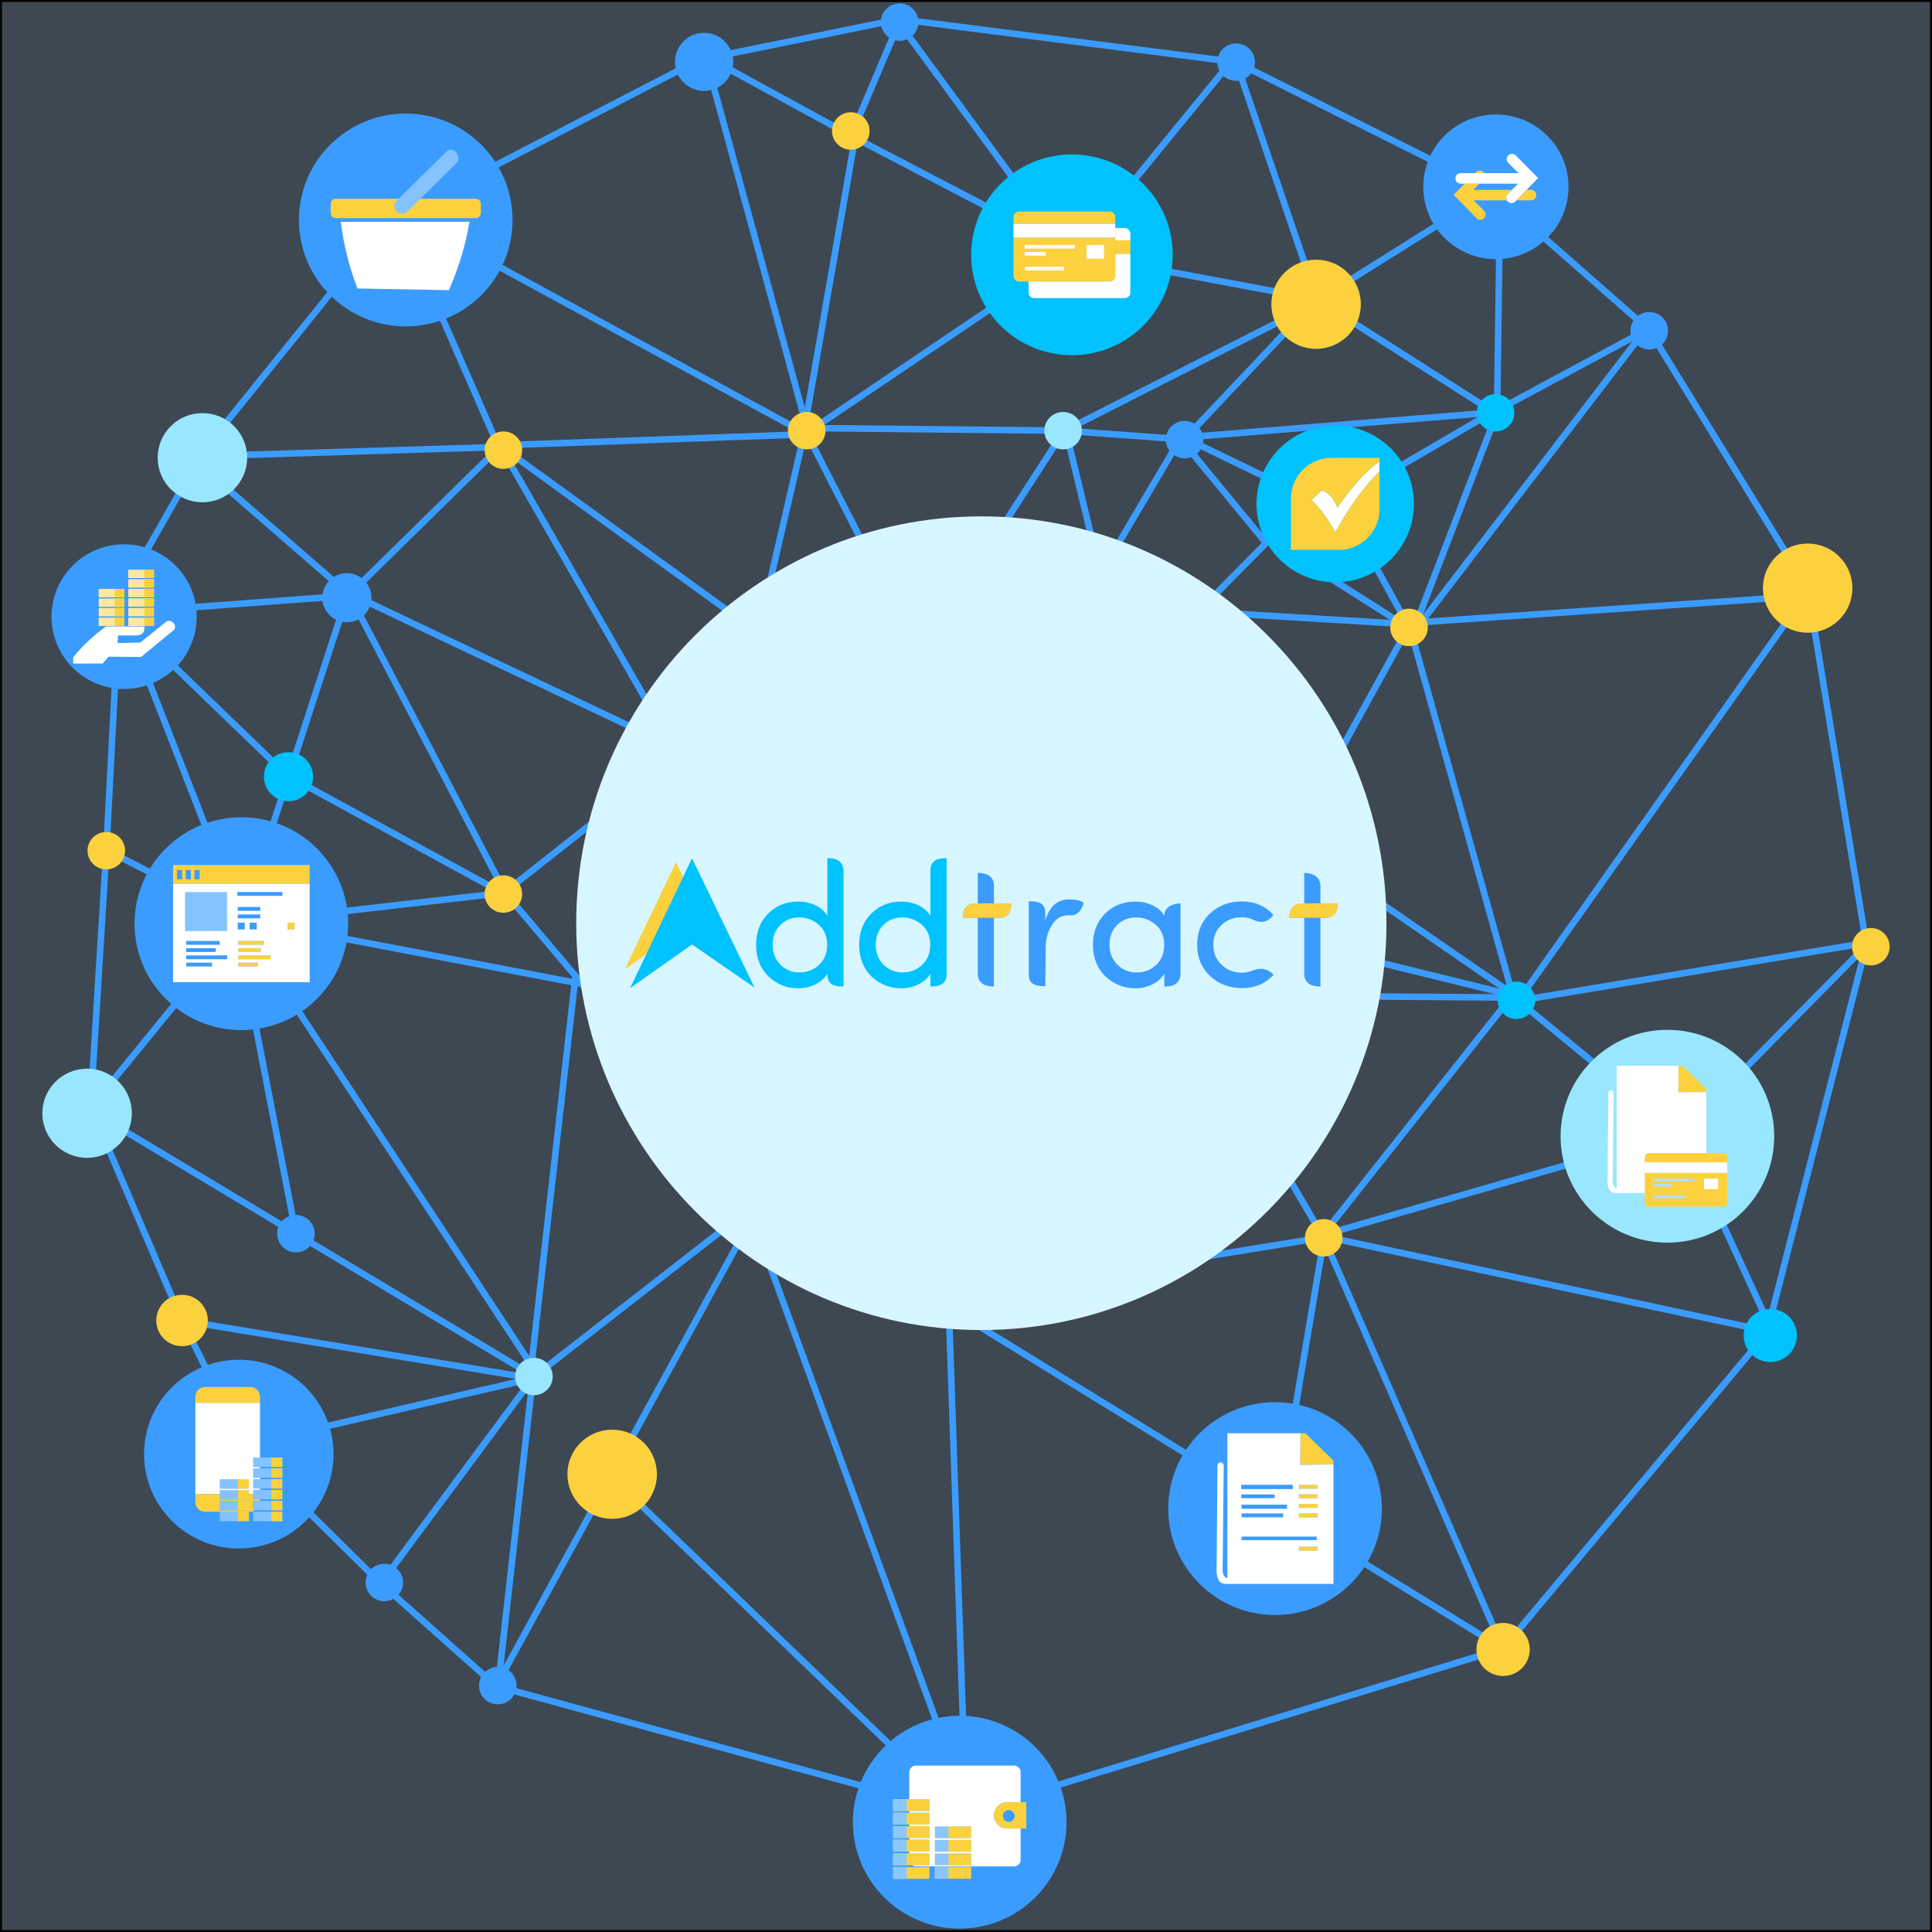
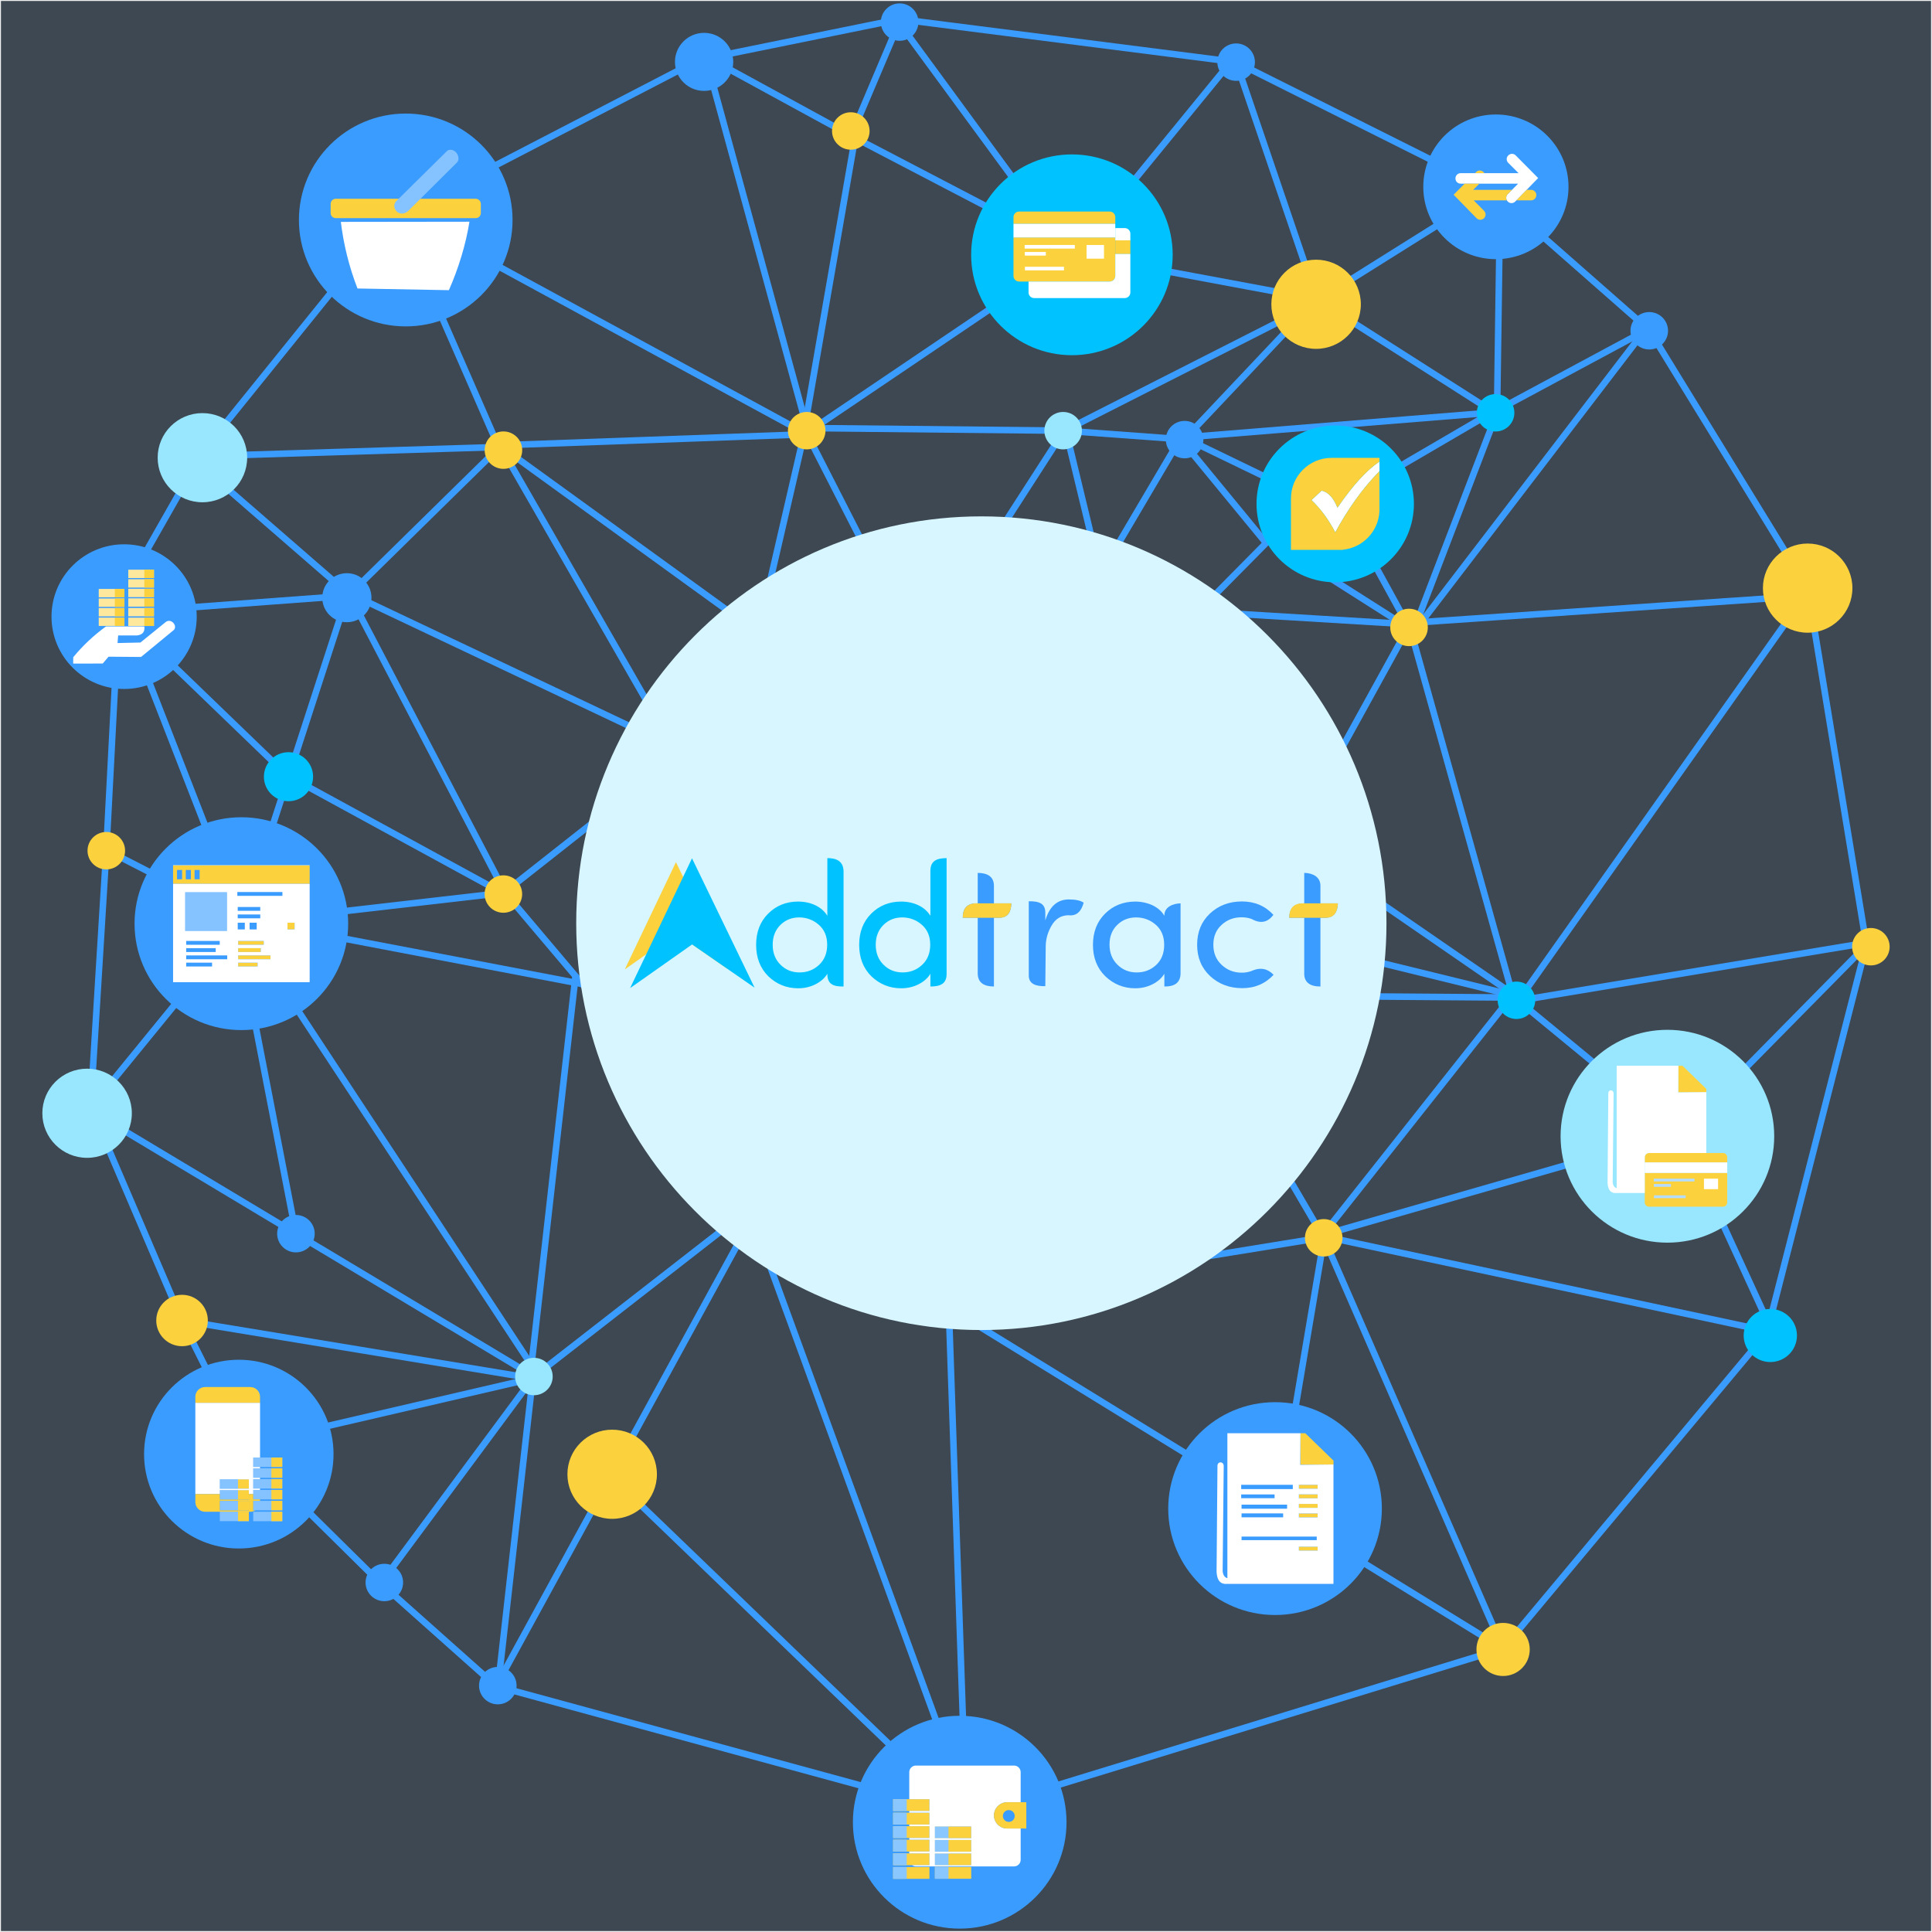
<svg xmlns="http://www.w3.org/2000/svg" xml:space="preserve" width="200.2mm" height="200.2mm" version="1.1" style="shape-rendering:geometricPrecision; text-rendering:geometricPrecision; image-rendering:optimizeQuality; fill-rule:evenodd; clip-rule:evenodd" viewBox="0 0 10048.51 10048.51">
  <defs>
    <style type="text/css">
   
    .str1 {stroke:#3B9CFF;stroke-width:34;stroke-miterlimit:22.926}
-     .str0 {stroke:black;stroke-width:10.04;stroke-miterlimit:22.926}
+     .str0 {stroke:none;stroke-width:10.04;stroke-miterlimit:22.926}
    .fil1 {fill:none}
    .fil20 {fill:none}
    .fil4 {fill:#00C2FF}
    .fil2 {fill:#3B9CFF}
    .fil0 {fill:#3D4852}
    .fil3 {fill:#99E7FF}
    .fil16 {fill:#B4DCFF}
    .fil6 {fill:#D8F6FF}
    .fil5 {fill:#FBD13E}
    .fil17 {fill:white}
    .fil7 {fill:#00C2FF;fill-rule:nonzero}
    .fil8 {fill:#3B9CFF;fill-rule:nonzero}
    .fil14 {fill:#3B9CFF}
    .fil13 {fill:#84C3FF}
    .fil10 {fill:#8BC7FF}
    .fil9 {fill:#FBD13E}
    .fil12 {fill:#FBD13E}
    .fil19 {fill:#FDE89E}
    .fil15 {fill:white}
    .fil11 {fill:white}
    .fil18 {fill:white}
   
  </style>
  </defs>
  <g id="Layer_x0020_1">
    <g id="_2242922731520">
      <polygon class="fil0 str0" points="5.02,5.02 10043.49,5.02 10043.49,10043.49 5.02,10043.49 " />
      <polygon class="fil1 str1" points="3633.87,312.12 2024.76,1146.55 1059.74,2341.76 621.5,3112.01 552.87,4424.53 470.98,5756.97 946.84,6868.06 1210.23,7394.84 1590.93,7850.79 1971.63,8227.05 2580.29,8769.32 5014.97,9433.33 7817.07,8574.55 9189.34,6932.25 9707.26,4913.67 9401.81,3058.87 8578.43,1717.58 7737.36,978.32 6429.28,323.18 4678.51,99.63 " />
      <ellipse class="fil2" cx="645.53" cy="3207.17" rx="377.66" ry="376.26" />
      <polyline class="fil1 str1" points="2580.29,8769.32 3912.73,6332.42 4922.02,9094.67 5024.88,9430.29 4913.16,6173.07 4934.72,6801.33 7817.07,8574.55 6884.8,6437.85 6475.8,5739.24 " />
      <line class="fil1 str1" x1="3315.14" y1="7810.92" x2="4621.01" y2="9068.11" />
      <polyline class="fil1 str1" points="2592.77,8746.51 2770.65,7169.05 2009.26,8196.04 " />
      <polyline class="fil1 str1" points="1626.35,7434.66 2770.65,7169.06 946.84,6868.06 " />
      <line class="fil1 str1" x1="2724.18" y1="7127" x2="557.32" y2="5827.76" />
      <line class="fil1 str1" x1="1484.71" y1="5157.12" x2="2764.02" y2="7100.44" />
      <line class="fil1 str1" x1="1307.64" y1="5223.52" x2="1539.18" y2="6416.48" />
      <line class="fil1 str1" x1="984.5" y1="5132.77" x2="541.83" y2="5675.04" />
      <line class="fil1 str1" x1="2994.2" y1="5068.58" x2="2764.02" y2="7100.44" />
      <line class="fil1 str1" x1="2812.71" y1="7132.52" x2="3822" y2="6346.78" />
      <line class="fil1 str1" x1="1730.39" y1="4870.47" x2="3122.59" y2="5136.08" />
      <line class="fil1 str1" x1="2648.93" y1="4669.06" x2="3071.68" y2="5169.28" />
      <line class="fil1 str1" x1="3166.86" y1="4213.1" x2="2675.5" y2="4600.43" />
      <line class="fil1 str1" x1="1725.97" y1="4746.51" x2="2591.39" y2="4646.91" />
      <line class="fil1 str1" x1="1559.97" y1="4069.24" x2="2573.68" y2="4622.58" />
      <line class="fil1 str1" x1="1834.43" y1="3126.37" x2="2591.4" y2="4573.9" />
      <line class="fil1 str1" x1="1781.32" y1="3175.07" x2="1387.34" y2="4387.98" />
      <line class="fil1 str1" x1="851.71" y1="3414.11" x2="1471.45" y2="4011.71" />
      <line class="fil1 str1" x1="756.53" y1="3498.21" x2="1092.96" y2="4361.42" />
      <line class="fil1 str1" x1="597.17" y1="4443.31" x2="838.43" y2="4567.26" />
      <line class="fil1 str1" x1="955.73" y1="3161.79" x2="1761.39" y2="3102.03" />
      <line class="fil1 str1" x1="1137.23" y1="2502.22" x2="1745.9" y2="3031.21" />
      <line class="fil1 str1" x1="2578.12" y1="2345.07" x2="1830.01" y2="3079.9" />
      <polyline class="fil1 str1" points="2279.32,1605.8 2593.61,2325.15 1227.98,2367.2 " />
      <polyline class="fil1 str1" points="2655.58,2314.07 4198.29,2258.74 2480.73,1324.71 " />
      <line class="fil1 str1" x1="2655.59" y1="2358.34" x2="3810.95" y2="3194.99" />
      <line class="fil1 str1" x1="2640.09" y1="2387.11" x2="3408.13" y2="3723.98" />
      <line class="fil1 str1" x1="1887.56" y1="3119.73" x2="3359.44" y2="3816.94" />
      <line class="fil1 str1" x1="3702.51" y1="417.25" x2="4189.45" y2="2196.78" />
      <line class="fil1 str1" x1="6196.48" y1="6547.34" x2="6871.99" y2="6437.55" />
      <line class="fil1 str1" x1="6918.47" y1="6437.55" x2="9156.17" y2="6915.64" />
      <line class="fil1 str1" x1="8952.54" y1="6349.02" x2="9200.55" y2="6888.54" />
      <line class="fil1 str1" x1="6923.99" y1="6411" x2="8194.45" y2="6045.79" />
      <line class="fil1 str1" x1="7842.52" y1="5206.94" x2="6899.64" y2="6397.72" />
      <line class="fil1 str1" x1="7112.1" y1="5182.59" x2="7850.26" y2="5188.13" />
      <line class="fil1 str1" x1="7149.73" y1="4999.99" x2="7840.3" y2="5169.31" />
      <polyline class="fil1 str1" points="7343.39,3301.26 7865.75,5168.21 7168.55,4687.9 " />
      <line class="fil1 str1" x1="9322.12" y1="3190.59" x2="7896.73" y2="5204.74" />
      <line class="fil1 str1" x1="7276.99" y1="3243.71" x2="9286.71" y2="3106.48" />
      <line class="fil1 str1" x1="7299.13" y1="3310.11" x2="6940.56" y2="3960.83" />
      <line class="fil1 str1" x1="6325.25" y1="3186.16" x2="7276.99" y2="3243.71" />
      <line class="fil1 str1" x1="6646.64" y1="2762.09" x2="6265.94" y2="3147.22" />
      <line class="fil1 str1" x1="9685.11" y1="4939.14" x2="9085.3" y2="5547.81" />
      <polyline class="fil1 str1" points="9667.41,4910.36 7896.73,5204.74 8297.35,5534.53 " />
      <line class="fil1 str1" x1="8512" y1="1774.05" x2="7392.41" y2="3235.83" />
      <line class="fil1 str1" x1="7772.75" y1="2181.3" x2="7343.39" y2="3301.26" />
      <line class="fil1 str1" x1="6887.4" y1="2986.96" x2="7254.82" y2="3220.47" />
      <line class="fil1 str1" x1="7135.3" y1="2910.6" x2="7297.98" y2="3207.19" />
      <line class="fil1 str1" x1="7728.47" y1="2163.59" x2="7281.37" y2="2424.77" />
      <line class="fil1 str1" x1="8514.21" y1="1743.05" x2="7834.71" y2="2108.25" />
      <line class="fil1 str1" x1="6184.65" y1="2337.34" x2="6592.29" y2="2833.18" />
      <line class="fil1 str1" x1="6197.93" y1="2295.29" x2="6609.61" y2="2494.49" />
      <line class="fil1 str1" x1="6211.2" y1="2270.94" x2="7745.06" y2="2146.99" />
      <line class="fil1 str1" x1="6129.31" y1="2297.49" x2="5801.73" y2="2853.05" />
      <line class="fil1 str1" x1="5558.27" y1="2301.92" x2="5697.7" y2="2879.61" />
      <line class="fil1 str1" x1="5496.29" y1="2299.71" x2="5210.77" y2="2742.38" />
      <polyline class="fil1 str1" points="4232.46,2226.67 5529.48,2239.95 5587.03,2257.66 " />
      <line class="fil1 str1" x1="5610.26" y1="2245.49" x2="6109.38" y2="2282.01" />
      <line class="fil1 str1" x1="5598.1" y1="2208.97" x2="6700.34" y2="1648.99" />
      <line class="fil1 str1" x1="6195.7" y1="2246.59" x2="6755.68" y2="1653.42" />
      <line class="fil1 str1" x1="7536.97" y1="1133.28" x2="6996.91" y2="1471.92" />
      <line class="fil1 str1" x1="6027.46" y1="1403.31" x2="6656.05" y2="1520.62" />
      <line class="fil1 str1" x1="6429.28" y1="323.18" x2="6815.41" y2="1456.43" />
      <line class="fil1 str1" x1="6386.02" y1="340.91" x2="5890.23" y2="947.37" />
      <line class="fil1 str1" x1="4699.45" y1="150.55" x2="5297.05" y2="965.06" />
      <polyline class="fil1 str1" points="4189.45,2196.78 4447.13,717.17 5150.97,1084.59 " />
      <line class="fil1 str1" x1="3725.58" y1="323.19" x2="4447.13" y2="717.17" />
      <line class="fil1 str1" x1="4664.03" y1="146.12" x2="4453.76" y2="641.91" />
      <line class="fil1 str1" x1="4232.46" y1="2226.67" x2="5208.52" y2="1567.08" />
      <line class="fil1 str1" x1="7798.1" y1="1314.77" x2="7787.04" y2="2093.86" />
      <line class="fil1 str1" x1="7021.22" y1="1666.69" x2="7711.78" y2="2107.14" />
      <line class="fil1 str1" x1="4179.27" y1="2270.93" x2="3986.7" y2="3103.15" />
      <line class="fil1 str1" x1="4198.29" y1="2258.74" x2="4528.98" y2="2906.16" />
      <ellipse class="fil2" cx="4991.56" cy="9477.43" rx="555.55" ry="553.5" />
      <ellipse class="fil2" cx="2110.28" cy="1144.12" rx="555.55" ry="553.5" />
      <ellipse class="fil2" cx="6631.61" cy="7846.33" rx="555.55" ry="553.5" />
      <ellipse class="fil3" cx="8672.3" cy="5909.65" rx="555.55" ry="553.5" />
      <ellipse class="fil2" cx="1255.37" cy="4804.08" rx="555.55" ry="553.5" />
      <ellipse class="fil4" cx="5575.13" cy="1325.28" rx="524.13" ry="522.19" />
      <ellipse class="fil5" cx="3183.93" cy="7667.74" rx="232.74" ry="231.88" />
      <ellipse class="fil5" cx="6845.13" cy="1582.57" rx="232.74" ry="231.88" />
      <ellipse class="fil2" cx="8577.9" cy="1720.32" rx="97.66" ry="97.3" />
      <ellipse class="fil2" cx="6161.19" cy="2286.44" rx="97.66" ry="97.3" />
      <ellipse class="fil3" cx="5529.48" cy="2239.95" rx="97.66" ry="97.3" />
      <ellipse class="fil5" cx="4195.73" cy="2239.97" rx="97.66" ry="97.3" />
      <ellipse class="fil5" cx="2618.43" cy="2341.22" rx="97.66" ry="97.3" />
      <ellipse class="fil5" cx="2618.14" cy="4650.02" rx="97.66" ry="97.3" />
      <ellipse class="fil3" cx="2776.95" cy="7159.41" rx="97.66" ry="97.3" />
      <ellipse class="fil2" cx="1539.18" cy="6416.48" rx="97.66" ry="97.3" />
      <ellipse class="fil5" cx="946.84" cy="6868.07" rx="134.14" ry="133.64" />
      <ellipse class="fil2" cx="1998.96" cy="8230.67" rx="97.66" ry="97.3" />
      <ellipse class="fil2" cx="2589.14" cy="8767.11" rx="97.66" ry="97.3" />
      <ellipse class="fil2" cx="4679.11" cy="114.88" rx="97.66" ry="97.3" />
      <ellipse class="fil2" cx="6429.28" cy="323.18" rx="97.66" ry="97.3" />
      <ellipse class="fil2" cx="3662.06" cy="321.83" rx="151.54" ry="150.98" />
      <ellipse class="fil5" cx="4425.12" cy="681.22" rx="97.66" ry="97.3" />
      <ellipse class="fil5" cx="9730.61" cy="4923.9" rx="97.66" ry="97.3" />
      <ellipse class="fil4" cx="7887.13" cy="5202.6" rx="97.66" ry="97.3" />
      <ellipse class="fil5" cx="7328.55" cy="3263.33" rx="97.66" ry="97.3" />
      <ellipse class="fil4" cx="7778.72" cy="2146.95" rx="97.66" ry="97.3" />
      <ellipse class="fil5" cx="7817.77" cy="8578.98" rx="138.57" ry="138.06" />
      <ellipse class="fil4" cx="9207.59" cy="6946.08" rx="138.57" ry="138.06" />
      <ellipse class="fil2" cx="1804.07" cy="3108.74" rx="127.97" ry="127.5" />
      <ellipse class="fil4" cx="1500.48" cy="4039.7" rx="127.97" ry="127.5" />
      <ellipse class="fil2" cx="7780.28" cy="971.69" rx="377.66" ry="376.26" />
      <ellipse class="fil4" cx="6944.59" cy="2620.75" rx="409.33" ry="407.82" />
      <ellipse class="fil5" cx="9401.81" cy="3058.87" rx="232.74" ry="231.88" />
      <ellipse class="fil3" cx="1052.78" cy="2380.48" rx="232.74" ry="231.88" />
      <ellipse class="fil6" cx="5104.04" cy="4801.65" rx="2107.1" ry="2115.96" />
      <line class="fil1 str1" x1="6880.82" y1="6473.13" x2="6721.46" y2="7416.01" />
      <g>
        <path class="fil7" d="M4260.09 5018.36c28.09,-26.24 42.14,-61.12 42.14,-104.81 0,-43.68 -14.51,-78.25 -43.37,-103.57 -29.02,-25.32 -62.98,-38.13 -101.88,-38.44 -39.05,0 -71.78,13.12 -98.32,39.36 -26.55,26.55 -39.82,60.82 -39.82,103.11 0,42.14 13.43,76.71 40.28,103.42 26.86,26.86 60.05,40.29 99.56,40.29 39.52,0 73.32,-13.12 101.41,-39.37zm127.34 112.53c-53.12,0.56 -84.06,-11.39 -84.28,-64.96l0 -1.42c-13.58,22.69 -34.12,40.91 -61.59,54.79 -27.47,13.89 -57.57,20.84 -90.45,20.84 -60.05,0 -111.91,-20.99 -155.59,-62.98 -41.83,-41.83 -62.82,-96.16 -62.82,-162.69 0,-66.68 20.84,-120.86 62.36,-162.38 41.67,-41.67 93.38,-62.67 155.28,-62.97 33.34,0 63.75,6.48 90.91,19.44 27.01,12.97 47.7,31.34 61.9,54.79l0 -300.22c45.56,-0.05 82.89,14.51 84.28,67.88l0 599.86z" />
        <path class="fil7" d="M4796.03 5018.36c28.09,-26.24 42.14,-61.12 42.14,-104.81 0,-43.68 -14.51,-78.25 -43.38,-103.57 -29.02,-25.32 -62.98,-38.13 -101.87,-38.44 -39.05,0 -71.78,13.12 -98.33,39.36 -26.55,26.55 -39.82,60.82 -39.82,103.11 0,42.14 13.43,76.71 40.28,103.42 26.86,26.86 60.05,40.29 99.56,40.29 39.52,0 73.32,-13.12 101.41,-39.37zm43.07 112.53l0 -66.37c-13.58,22.69 -34.11,40.91 -61.59,54.79 -27.48,13.89 -57.58,20.84 -90.45,20.84 -60.05,0 -111.91,-20.99 -155.59,-62.98 -41.83,-41.83 -62.82,-96.16 -62.82,-162.69 0,-66.68 20.84,-120.86 62.36,-162.38 41.68,-41.67 93.38,-62.67 155.28,-62.97 33.34,0 63.75,6.48 90.91,19.44 27.01,12.97 47.7,31.34 61.9,54.79l0 -232.16c-0.31,-54.38 32.64,-67.65 84.28,-68.05l0 602.81c-0.17,47.21 -27.77,65.07 -84.28,64.93z" />
        <path class="fil8" d="M5169.53 4604.63l0 93.75 90.76 0c-2.22,44.24 -15.38,72.48 -60.17,75.02l-30.59 0 0 357.48c-47.85,-0.11 -82.57,-17.21 -84.28,-64.94l0 -292.55 -77.79 0c-1.23,-43.37 18.83,-72.62 64.23,-75.02l13.57 0 0 -158.36c50.19,0.45 82.75,18.58 84.28,64.61z" />
        <path class="fil8" d="M6013.34 5018.82c27.78,-25.93 41.67,-60.81 41.67,-104.8 0,-43.99 -14.51,-78.72 -43.38,-104.03 -29.02,-25.32 -63.13,-38.13 -102.33,-38.44 -39.36,0 -72.24,13.12 -98.79,39.36 -26.55,25.93 -39.82,59.89 -39.82,102.18 0,42.14 13.58,76.87 40.75,103.88 27.17,27.17 60.66,40.76 100.49,40.76 39.82,0 73.63,-12.97 101.41,-38.9zm42.6 112.06l0 -66.37c-13.59,22.69 -34.12,40.91 -61.59,54.79 -27.47,13.89 -57.42,20.84 -90.14,20.84 -59.89,0 -111.91,-20.99 -155.9,-62.98 -42.45,-41.83 -63.75,-96.16 -63.75,-162.69 0,-66.68 20.99,-120.86 62.82,-162.38 41.99,-41.67 94.31,-62.67 156.98,-62.97 31.33,0 61.59,6.48 90.45,19.44 28.4,14.2 48.78,32.41 61.13,54.79l0 -3.74c1.02,-42.57 44.5,-60.13 84.27,-61.24l0 367.56c-2.33,48.85 -35.57,65.66 -84.27,64.94z" />
        <path class="fil8" d="M6867.68 4605.36l0 93.02 90.76 0c-0.8,41.07 -19.11,74.81 -63.54,75.02l-27.22 0 0 357.48c-54.29,0.46 -83.99,-22.44 -84.27,-65.53l0 -291.96 -77.8 0c0.04,-44.92 23.82,-72.79 72.15,-75.02l5.65 0 0 -158.36c45.05,0.39 83.61,21.67 84.27,65.34z" />
        <path class="fil5" d="M5007.45 4773.4c-0.2,-48 21.56,-74.02 68.3,-75.02l9.49 0 84.28 0 90.76 0c-1.79,49.73 -22.26,74.17 -60.17,75.02l-30.59 0 -84.28 0 -77.79 0z" />
        <path class="fil5" d="M6705.51 4773.33c-0.2,-48 21.56,-74.03 68.3,-75.02l9.5 0 84.27 0 90.76 0c-1.8,49.73 -22.26,74.17 -60.18,75.02l-30.59 0 -84.27 0 -77.8 0z" />
        <path class="fil8" d="M5436.78 5129.04c-48.11,1.5 -84.86,-11.1 -86.03,-53.26l0 -388.26c56.74,-0.65 85.76,12.97 86.03,59.34l0 40.25c21.59,-72.64 62.4,-109.04 122.75,-109.04 34.82,0 60.35,5.68 76.74,16.86 -12.27,45.19 -36.35,70.18 -77.88,65.39 -0.19,-0.02 -0.39,0 -0.59,0 -38.92,0 -68.7,18.6 -89.66,55.78 -15.55,27.72 -28.86,62.64 -29.28,105.36l-2.08 207.58z" />
        <path class="fil8" d="M6459.07 4688.45c66.69,0 121.34,23.31 164.1,69.78 -28.35,37.51 -64.73,48.73 -112.79,21.74 -0.75,-0.43 -1.64,-0.6 -2.46,-0.89 -15.52,-5.46 -32.43,-8.19 -50.7,-8.19 -40.6,0 -75.18,13.12 -103.59,39.52 -28.56,25.93 -42.92,60.36 -42.92,103.43 0,42.92 14.51,77.81 43.38,104.67 29.02,27.01 63.6,40.44 104.05,40.44 17.67,0 34.01,-2.67 48.99,-8.01 0.61,-0.22 1.23,-0.4 1.81,-0.66 48.73,-21.86 85.53,-10.91 115.16,19.78 -43.08,46.32 -97.57,69.47 -163.18,69.47 -65.77,0 -121.34,-20.84 -166.73,-62.52 -45.23,-42.3 -67.77,-96.64 -67.77,-163.18 0,-66.53 22.23,-120.72 66.53,-162.4 44.46,-41.68 99.73,-62.68 166.11,-62.99z" />
        <polygon class="fil5" points="3516,4854.2 3249.65,5041.84 3515.64,4484.03 3784.6,5040.02 " />
        <polygon class="fil4" points="3599.67,4912.09 3277.31,5139.19 3599.24,4464.1 3924.75,5137 " />
      </g>
      <ellipse class="fil5" cx="6884.8" cy="6437.84" rx="97.66" ry="97.3" />
      <ellipse class="fil3" cx="452.98" cy="5790.15" rx="232.74" ry="231.88" />
      <ellipse class="fil5" cx="552.87" cy="4424.52" rx="97.66" ry="97.3" />
      <g>
        <polygon class="fil9" points="5051.45,9499.43 4862.46,9499.43 4862.46,9560.88 5051.45,9560.88 " />
        <polygon class="fil10" points="4933.21,9499.43 4862.46,9499.43 4862.46,9560.88 4933.21,9560.88 " />
        <polygon class="fil9" points="4834.19,9357.74 4645.19,9357.74 4645.19,9419.19 4834.19,9419.19 " />
        <polygon class="fil10" points="4715.95,9357.74 4645.19,9357.74 4645.19,9419.19 4715.95,9419.19 " />
        <polygon class="fil9" points="5051.45,9569.66 4862.46,9569.66 4862.46,9631.11 5051.45,9631.11 " />
        <polygon class="fil10" points="4933.21,9569.66 4862.46,9569.66 4862.46,9631.11 4933.21,9631.11 " />
        <polygon class="fil9" points="4834.19,9427.97 4645.19,9427.97 4645.19,9489.42 4834.19,9489.42 " />
        <polygon class="fil10" points="4715.95,9427.97 4645.19,9427.97 4645.19,9489.42 4715.95,9489.42 " />
        <polygon class="fil9" points="5051.45,9639.9 4862.46,9639.9 4862.46,9701.35 5051.45,9701.35 " />
        <polygon class="fil10" points="4933.21,9639.9 4862.46,9639.9 4862.46,9701.35 4933.21,9701.35 " />
        <polygon class="fil9" points="4834.19,9498.21 4645.19,9498.21 4645.19,9559.65 4834.19,9559.65 " />
        <polygon class="fil10" points="4715.95,9498.21 4645.19,9498.21 4645.19,9559.65 4715.95,9559.65 " />
        <polygon class="fil9" points="5051.45,9710.13 4862.46,9710.13 4862.46,9771.58 5051.45,9771.58 " />
        <polygon class="fil10" points="4933.21,9710.13 4862.46,9710.13 4862.46,9771.58 4933.21,9771.58 " />
        <polygon class="fil9" points="4834.19,9568.44 4645.19,9568.44 4645.19,9629.89 4834.19,9629.89 " />
        <polygon class="fil10" points="4715.95,9568.44 4645.19,9568.44 4645.19,9629.89 4715.95,9629.89 " />
        <polygon class="fil9" points="4834.19,9639.5 4645.19,9639.5 4645.19,9700.94 4834.19,9700.94 " />
        <polygon class="fil10" points="4715.95,9639.5 4645.19,9639.5 4645.19,9700.94 4715.95,9700.94 " />
        <polygon class="fil9" points="4834.19,9710.55 4645.19,9710.55 4645.19,9771.99 4834.19,9771.99 " />
        <polygon class="fil10" points="4715.95,9710.55 4645.19,9710.55 4645.19,9771.99 4715.95,9771.99 " />
        <path class="fil11" d="M4763.48 9182.87l510.79 0c18.86,0 34.29,15.42 34.29,34.28l0 156.41 -70.5 0c-37.59,0 -68.35,30.76 -68.35,68.35l0 0c0,37.59 30.75,68.35 68.35,68.35l70.5 0 0 162.84c0,18.86 -15.42,34.28 -34.29,34.28l-510.79 0c-7.42,0 -14.31,-2.38 -19.94,-6.43l90.64 0 0 -61.45 -104.99 0 0 -9.61 104.99 0 0 -61.45 -104.99 0 0 -8.79 104.99 0 0 -61.45 -104.99 0 0 -8.78 104.99 0 0 -61.45 -104.99 0 0 -8.79 104.99 0 0 -61.45 -104.99 0 0 -140.59c0,-18.86 15.43,-34.28 34.29,-34.28zm169.73 316.56l-70.76 0 0 61.45 70.76 0 118.23 0 0 -61.45 -118.23 0zm0 70.24l-70.76 0 0 61.44 70.76 0 118.23 0 0 -61.44 -118.23 0zm0 70.23l-70.76 0 0 61.45 70.76 0 118.23 0 0 -61.45 -118.23 0z" />
        <circle class="fil1" cx="5246.85" cy="9445.12" r="30.77" />
        <path class="fil12" d="M5238.07 9373.56l99.85 0 0 136.7 -99.85 0c-37.59,0 -68.35,-30.76 -68.35,-68.35l0 0c0,-37.59 30.75,-68.35 68.35,-68.35zm8.78 40.79c17,0 30.77,13.78 30.77,30.77 0,17 -13.77,30.77 -30.77,30.77 -17,0 -30.77,-13.78 -30.77,-30.77 0,-17 13.78,-30.77 30.77,-30.77z" />
      </g>
      <ellipse class="fil2" cx="1242.06" cy="7563.04" rx="492.71" ry="490.89" />
      <g>
        <g>
          <polygon class="fil13" points="1143.29,7694.01 1294.4,7694.01 1294.4,7743.14 1143.29,7743.14 " />
          <polygon class="fil9" points="1237.82,7694.01 1294.4,7694.01 1294.4,7743.14 1237.82,7743.14 " />
        </g>
        <g>
          <polygon class="fil13" points="1317.01,7580.72 1468.12,7580.72 1468.12,7629.85 1317.01,7629.85 " />
          <polygon class="fil9" points="1411.54,7580.72 1468.12,7580.72 1468.12,7629.85 1411.54,7629.85 " />
        </g>
        <g>
          <polygon class="fil13" points="1143.29,7750.16 1294.4,7750.16 1294.4,7799.3 1143.29,7799.3 " />
          <polygon class="fil9" points="1237.82,7750.16 1294.4,7750.16 1294.4,7799.3 1237.82,7799.3 " />
        </g>
        <g>
          <polygon class="fil13" points="1317.01,7636.88 1468.12,7636.88 1468.12,7686 1317.01,7686 " />
          <polygon class="fil9" points="1411.54,7636.88 1468.12,7636.88 1468.12,7686 1411.54,7686 " />
        </g>
        <g>
          <polygon class="fil13" points="1143.29,7806.33 1294.4,7806.33 1294.4,7855.46 1143.29,7855.46 " />
          <polygon class="fil9" points="1237.82,7806.33 1294.4,7806.33 1294.4,7855.46 1237.82,7855.46 " />
        </g>
        <g>
          <polygon class="fil13" points="1317.01,7693.03 1468.12,7693.03 1468.12,7742.16 1317.01,7742.16 " />
          <polygon class="fil9" points="1411.54,7693.03 1468.12,7693.03 1468.12,7742.16 1411.54,7742.16 " />
        </g>
        <g>
          <polygon class="fil13" points="1143.29,7862.48 1294.4,7862.48 1294.4,7911.61 1143.29,7911.61 " />
          <polygon class="fil9" points="1237.82,7862.48 1294.4,7862.48 1294.4,7911.61 1237.82,7911.61 " />
        </g>
        <g>
          <polygon class="fil13" points="1317.01,7749.19 1468.12,7749.19 1468.12,7798.32 1317.01,7798.32 " />
          <polygon class="fil9" points="1411.54,7749.19 1468.12,7749.19 1468.12,7798.32 1411.54,7798.32 " />
        </g>
        <g>
          <polygon class="fil13" points="1317.01,7806 1468.12,7806 1468.12,7855.13 1317.01,7855.13 " />
          <polygon class="fil9" points="1411.54,7806 1468.12,7806 1468.12,7855.13 1411.54,7855.13 " />
        </g>
        <g>
          <polygon class="fil13" points="1317.01,7862.81 1468.12,7862.81 1468.12,7911.94 1317.01,7911.94 " />
          <polygon class="fil9" points="1411.54,7862.81 1468.12,7862.81 1468.12,7911.94 1411.54,7911.94 " />
        </g>
        <path class="fil11" d="M1015.99 7296.02l336.47 0 0 284.7 -35.45 0 0 49.13 35.45 0 0 7.03 -35.45 0 0 49.13 35.45 0 0 7.03 -35.45 0 0 49.13 35.45 0 0 7.02 -35.45 0 0 21.76 -22.61 0 0 -20.78 -56.58 0 -94.54 0 0 20.78 -127.3 0 0 -474.93zm221.84 397.99l56.58 0 0 49.13 -56.58 0 -94.54 0 0 -49.13 94.54 0z" />
        <path class="fil9" d="M1066.61 7214.14l235.23 0c27.84,0 50.62,22.78 50.62,50.62l0 31.26 -336.47 0 0 -31.26c0,-27.84 22.78,-50.62 50.62,-50.62zm171.22 592.19l56.58 0 0 49.13 -56.58 0 -94.54 0 0 -49.13 94.54 0zm114.63 -8.01l0 7.68 -35.45 0 0 49.13 11.55 0c-7.77,4.86 -16.93,7.68 -26.72,7.68l-7.44 0 0 -0.33 -56.58 0 -94.54 0 0 0.33 -76.68 0c-27.84,0 -50.62,-22.78 -50.62,-50.62l0 -41.24 127.3 0 0 28.35 94.54 0 56.58 0 0 -28.35 22.61 0 0 27.37 35.45 0z" />
      </g>
      <g>
        <polygon class="fil9" points="6763.86,7617.86 6935.69,7617.86 6935.69,7596.91 6788.88,7454.35 6763.86,7454.35 " />
        <polygon class="fil14" points="6455.53,7722.58 6723.97,7722.58 6723.97,7744.87 6455.53,7744.87 " />
        <polygon class="fil12" points="6755.55,7722.58 6853.08,7722.58 6853.08,7743.02 6755.55,7743.02 " />
        <polygon class="fil12" points="6755.55,7772.28 6853.08,7772.28 6853.08,7792.71 6755.55,7792.71 " />
        <polygon class="fil12" points="6755.55,7821.98 6853.08,7821.98 6853.08,7842.41 6755.55,7842.41 " />
        <polygon class="fil12" points="6755.55,7871.67 6853.08,7871.67 6853.08,7892.1 6755.55,7892.1 " />
        <polygon class="fil12" points="6755.55,8044.43 6853.08,8044.43 6853.08,8064.87 6755.55,8064.87 " />
        <polygon class="fil14" points="6455.53,7772.74 6629.23,7772.74 6629.23,7792.25 6455.53,7792.25 " />
        <polygon class="fil14" points="6457.4,7825.68 6694.25,7825.68 6694.25,7847.05 6457.4,7847.05 " />
        <polygon class="fil14" points="6457.4,7871.19 6673.82,7871.19 6673.82,7891.63 6457.4,7891.63 " />
        <polygon class="fil14" points="6457.4,7991.95 6848.44,7991.95 6848.44,8010.52 6457.4,8010.52 " />
        <path class="fil15" d="M6383.73 7454.35l380.13 -0.01 -1.15 164.41 172.76 -1.86 0 621.01 -505.3 0 -46.44 0c-33.94,3.42 -53.84,-15.49 -56.2,-62.29l4.64 -552.59c0.76,-23.39 31.82,-23.22 32.51,1.51l-5.59 546.56c1.9,21.27 10.35,33.32 24.63,37.17l0 -753.92zm73.67 537.6l391.04 0 0 18.58 -391.04 0 0 -18.58zm0 -120.75l216.42 0 0 20.44 -216.42 0 0 -20.44zm0 -45.51l236.86 0 0 21.36 -236.86 0 0 -21.36zm-1.86 -52.95l173.7 0 0 19.51 -173.7 0 0 -19.51zm300.02 271.7l97.53 0 0 20.43 -97.53 0 0 -20.43zm0 -172.76l97.53 0 0 20.43 -97.53 0 0 -20.43zm0 -49.7l97.53 0 0 20.43 -97.53 0 0 -20.43zm0 -49.7l97.53 0 0 20.43 -97.53 0 0 -20.43zm0 -49.7l97.53 0 0 20.44 -97.53 0 0 -20.44zm-300.02 0l268.44 0 0 22.3 -268.44 0 0 -22.3z" />
      </g>
      <g>
        <path class="fil9" d="M8576.71 5996.84l384.52 0c12.24,0 22.26,10.01 22.26,22.26l0 26.72 -429.03 0 0 -26.72c0,-12.24 10.01,-22.26 22.26,-22.26zm406.78 103.51l0 153.58c0,12.24 -10.01,22.26 -22.26,22.26l-384.52 0c-12.24,0 -22.26,-10.01 -22.26,-22.26l0 -153.58 429.03 0z" />
        <rect class="fil16" x="8601.48" y="6130.27" width="211.58" height="14.47" />
        <rect class="fil16" x="8602.06" y="6158.22" width="88.75" height="14.47" />
        <rect class="fil16" x="8602.65" y="6217.2" width="164.56" height="14.47" />
        <rect class="fil17" x="8862.42" y="6130.39" width="73.46" height="54.53" />
        <polygon class="fil9" points="8729.57,5681.2 8874.69,5681.2 8874.69,5663.51 8750.71,5543.11 8729.57,5543.11 " />
        <polygon class="fil11" points="8554.46,6045.81 8983.49,6045.81 8983.49,6100.35 8554.46,6100.35 " />
        <path class="fil15" d="M8408.56 5543.12l321.02 -0.01 -0.97 138.85 145.9 -1.57 0 316.45 -297.79 0c-12.24,0 -22.26,10.01 -22.26,22.26l0 26.72 0 54.53 0 104.49 -106.68 0 -39.22 0c-28.66,2.9 -45.47,-13.08 -47.46,-52.6l3.92 -466.67c0.64,-19.76 26.87,-19.62 27.46,1.27l-4.72 461.58c1.6,17.96 8.74,28.14 20.8,31.39l0 -636.69z" />
      </g>
      <g>
        <path class="fil9" d="M5300.23 1100.19l471.47 0c15.96,0 29.01,13.06 29.01,29.01l0 34.82 -529.49 0 0 -34.82c0,-15.96 13.06,-29.01 29.01,-29.01zm500.48 134.91l0 200.19c0,15.96 -13.06,29.01 -29.01,29.01l-471.47 0c-15.96,0 -29.01,-13.05 -29.01,-29.01l0 -200.19 529.49 0z" />
        <polygon class="fil11" points="5329.25,1274.1 5590.37,1274.1 5590.37,1292.96 5329.25,1292.96 " />
        <polygon class="fil11" points="5329.98,1310.53 5439.5,1310.53 5439.5,1329.39 5329.98,1329.39 " />
        <polygon class="fil11" points="5533.79,1387.41 5330.7,1387.41 5330.7,1406.27 5533.79,1406.27 " />
        <polygon class="fil11" points="5651.29,1274.26 5741.96,1274.26 5741.96,1345.35 5651.29,1345.35 " />
        <polygon class="fil15" points="5271.22,1164.02 5800.71,1164.02 5800.71,1235.1 5271.22,1235.1 " />
        <polygon class="fil9" points="5800.71,1250.1 5879.05,1250.1 5879.05,1321.18 5800.71,1321.18 " />
        <path class="fil15" d="M5800.71 1186.27l49.33 0c15.96,0 29.01,13.06 29.01,29.01l0 34.82 -78.34 0 0 -63.83zm78.34 134.91l0 200.19c0,15.96 -13.06,29.01 -29.01,29.01l-471.47 0c-15.96,0 -29.01,-13.06 -29.01,-29.01l0 -57.07 422.14 0c15.96,0 29.01,-13.05 29.01,-29.01l0 -114.11 78.34 0z" />
      </g>
      <g>
        <path class="fil11" d="M7596.85 900.63l297.21 0c1.54,0 3.05,0.13 4.51,0.38l-54.27 -54.28c-10.47,-10.46 -10.46,-27.58 0,-38.04l0.69 -0.69c10.46,-10.47 27.62,-10.51 38.04,-0.01l117.1 118.08 -119.66 122.51c-10.4,10.51 -27.58,10.46 -38.04,0l-0.69 -0.69c-10.46,-10.46 -10.41,-27.53 -0.01,-38.04l54.09 -54.63c-0.59,0.04 -1.17,0.06 -1.77,0.06l-297.21 0c-14.77,0 -26.84,-12.08 -26.84,-26.84l0 -0.98c0,-14.76 12.08,-26.84 26.84,-26.84z" />
        <path class="fil12" d="M7963.7 987.4l-23.44 0 -53.38 54.66 76.83 0c14.77,0 26.84,-12.08 26.84,-26.84l0 -0.98c0,-14.77 -12.08,-26.84 -26.84,-26.84zm-99.71 0l-197.5 0c-1.54,0 -3.05,0.14 -4.51,0.39l32.49 -32.5 -76.96 0 -57.09 57.57 119.66 122.52c10.4,10.51 27.58,10.46 38.04,-0.01l0.69 -0.69c10.46,-10.47 10.41,-27.53 0.01,-38.04l-54.09 -54.64c0.59,0.04 1.17,0.07 1.77,0.07l170.85 0c-5.73,-10.23 -4.22,-23.47 4.42,-32.2l22.24 -22.46zm-143.72 -86.77c-1.1,-1.84 -2.44,-3.58 -4.03,-5.16l-0.69 -0.69c-10.46,-10.46 -27.62,-10.51 -38.04,0l-5.8 5.85 48.56 0z" />
      </g>
      <g>
        <path class="fil9" d="M1746.21 1033.84l728.15 0c14.58,0 26.51,11.93 26.51,26.51l0 47.73c0,14.58 -11.93,26.51 -26.51,26.51l-728.15 0c-14.58,0 -26.51,-11.93 -26.51,-26.51l0 -47.73c0,-14.58 11.93,-26.51 26.51,-26.51z" />
        <path class="fil18" d="M1772.72 1154.02c14.17,115.46 41.8,230.93 86.6,346.39l475.41 8.84c49.46,-112.07 88.11,-236.97 106.92,-356.11l-668.93 0.88z" />
        <path class="fil13" d="M2327.67 782.88l-268.63 265.1c-26.78,32.81 16.18,86.6 61.86,51.25l256.26 -254.5c23.12,-25.88 -11.03,-80.73 -49.48,-61.85z" />
      </g>
      <g>
        <g>
          <polygon class="fil19" points="513.58,3063.14 647.16,3063.14 647.16,3106.57 513.58,3106.57 " />
          <polygon class="fil9" points="597.15,3063.14 647.16,3063.14 647.16,3106.57 597.15,3106.57 " />
        </g>
        <g>
          <polygon class="fil19" points="667.15,2962.99 800.72,2962.99 800.72,3006.43 667.15,3006.43 " />
          <polygon class="fil9" points="750.71,2962.99 800.72,2962.99 800.72,3006.43 750.71,3006.43 " />
        </g>
        <g>
          <polygon class="fil19" points="513.58,3112.78 647.16,3112.78 647.16,3156.22 513.58,3156.22 " />
          <polygon class="fil9" points="597.15,3112.78 647.16,3112.78 647.16,3156.22 597.15,3156.22 " />
        </g>
        <g>
          <polygon class="fil19" points="667.15,3012.63 800.72,3012.63 800.72,3056.07 667.15,3056.07 " />
          <polygon class="fil9" points="750.71,3012.63 800.72,3012.63 800.72,3056.07 750.71,3056.07 " />
        </g>
        <g>
          <polygon class="fil19" points="513.58,3162.42 647.16,3162.42 647.16,3205.86 513.58,3205.86 " />
          <polygon class="fil9" points="597.15,3162.42 647.16,3162.42 647.16,3205.86 597.15,3205.86 " />
        </g>
        <g>
          <polygon class="fil19" points="667.15,3062.28 800.72,3062.28 800.72,3105.71 667.15,3105.71 " />
          <polygon class="fil9" points="750.71,3062.28 800.72,3062.28 800.72,3105.71 750.71,3105.71 " />
        </g>
        <g>
          <polygon class="fil19" points="513.58,3212.06 647.16,3212.06 647.16,3255.5 513.58,3255.5 " />
          <polygon class="fil9" points="597.15,3212.06 647.16,3212.06 647.16,3255.5 597.15,3255.5 " />
        </g>
        <g>
          <polygon class="fil19" points="667.15,3111.92 800.72,3111.92 800.72,3155.35 667.15,3155.35 " />
          <polygon class="fil9" points="750.71,3111.92 800.72,3111.92 800.72,3155.35 750.71,3155.35 " />
        </g>
        <g>
          <polygon class="fil19" points="667.15,3162.14 800.72,3162.14 800.72,3205.57 667.15,3205.57 " />
          <polygon class="fil9" points="750.71,3162.14 800.72,3162.14 800.72,3205.57 750.71,3205.57 " />
        </g>
        <g>
          <polygon class="fil19" points="667.15,3212.36 800.72,3212.36 800.72,3255.79 667.15,3255.79 " />
          <polygon class="fil9" points="750.71,3212.36 800.72,3212.36 800.72,3255.79 750.71,3255.79 " />
        </g>
        <path class="fil11" d="M858.69 3237.9l-128.32 103.97 -119.11 2.63 3.29 -39.48 98.05 0c28.81,-3.4 41.78,-18.77 38.11,-46.74l-199.33 -0.29c-62.36,45.28 -119.47,98.26 -170.43,160.22l-0.41 33.15 153.73 -0.25 30.27 -35.54 169.11 1.32 171.09 -140.82c20.33,-22.68 -17.37,-65.49 -46.06,-38.17z" />
      </g>
      <g>
        <polygon class="fil13" points="963.05,4640.46 1180.54,4640.46 1180.54,4841.99 963.05,4841.99 " />
        <polygon class="fil20" points="1234.42,4639.46 1468.87,4639.46 1468.87,4659.42 1234.42,4659.42 " />
        <polygon class="fil20" points="1236.39,4717.31 1353.62,4717.31 1353.62,4737.26 1236.39,4737.26 " />
        <polygon class="fil20" points="968.32,4893.89 1142.89,4893.89 1142.89,4913.85 968.32,4913.85 " />
        <polygon class="fil20" points="968.32,4931.54 1121.94,4931.54 1121.94,4951.49 968.32,4951.49 " />
        <polygon class="fil20" points="968.32,4969.19 1181.8,4969.19 1181.8,4989.14 968.32,4989.14 " />
        <polygon class="fil20" points="968.32,5006.84 1102.98,5006.84 1102.98,5026.8 968.32,5026.8 " />
        <polygon class="fil9" points="1238.67,4893.89 1371.85,4893.89 1371.85,4913.85 1238.67,4913.85 " />
        <polygon class="fil9" points="1238.67,4931.54 1356.38,4931.54 1356.38,4951.49 1238.67,4951.49 " />
        <polygon class="fil9" points="1238.67,4969.19 1406.77,4969.19 1406.77,4989.14 1238.67,4989.14 " />
        <polygon class="fil9" points="1238.67,5006.84 1339.92,5006.84 1339.92,5026.8 1238.67,5026.8 " />
        <polygon class="fil20" points="1236.39,4756.24 1353.62,4756.24 1353.62,4776.19 1236.39,4776.19 " />
        <polygon class="fil20" points="1236.41,4799.09 1273.32,4799.09 1273.32,4834.01 1236.41,4834.01 " />
        <polygon class="fil20" points="1298.27,4799.09 1335.19,4799.09 1335.19,4834.01 1298.27,4834.01 " />
        <polygon class="fil9" points="1495.31,4799.09 1532.23,4799.09 1532.23,4834.01 1495.31,4834.01 " />
        <polygon class="fil20" points="920.65,4524.79 947.09,4524.79 947.09,4573.18 920.65,4573.18 " />
        <polygon class="fil20" points="966.3,4524.79 992.74,4524.79 992.74,4573.18 966.3,4573.18 " />
        <polygon class="fil20" points="1011.94,4524.79 1038.38,4524.79 1038.38,4573.18 1011.94,4573.18 " />
        <path class="fil9" d="M900.2 4501.21l710.35 0 0 95.54 -710.35 0 0 -95.54zm20.45 23.58l26.44 0 0 48.39 -26.44 0 0 -48.39zm45.64 0l26.44 0 0 48.39 -26.44 0 0 -48.39zm45.64 0l26.44 0 0 48.39 -26.44 0 0 -48.39z" />
        <path class="fil15" d="M900.2 4499.79l710.35 0 0 1.42 -710.35 0 0 -1.42zm710.35 96.96l0 511.62 -710.35 0 0 -511.62 710.35 0zm-376.13 42.71l234.46 0 0 19.95 -234.46 0 0 -19.95zm1.97 77.84l117.23 0 0 19.95 -117.23 0 0 -19.95zm0 38.93l117.23 0 0 19.96 -117.23 0 0 -19.96zm61.88 42.85l36.92 0 0 34.92 -36.92 0 0 -34.92zm-61.86 0l36.92 0 0 34.92 -36.92 0 0 -34.92zm258.9 0l36.92 0 0 34.92 -36.92 0 0 -34.92zm-256.64 94.8l133.18 0 0 19.96 -133.18 0 0 -19.96zm0 37.65l117.72 0 0 19.96 -117.72 0 0 -19.96zm0 37.65l168.1 0 0 19.95 -168.1 0 0 -19.95zm0 37.65l101.26 0 0 19.96 -101.26 0 0 -19.96zm-270.35 -112.95l174.57 0 0 19.96 -174.57 0 0 -19.96zm0 37.65l153.62 0 0 19.96 -153.62 0 0 -19.96zm0 37.65l213.48 0 0 19.95 -213.48 0 0 -19.95zm0 37.65l134.66 0 0 19.96 -134.66 0 0 -19.96zm-5.28 -366.38l217.5 0 0 201.53 -217.5 0 0 -201.53z" />
      </g>
      <g>
        <path class="fil11" d="M6821.25 2600.96l52.98 -49.32c35.76,8.5 62.38,39.86 81.91,88.96 80.54,-117.34 152.7,-195.71 218.63,-239.98l0 49.94c-89.29,90.96 -164.97,198.28 -229.91,318.48 -32.51,-63.14 -73.25,-119.54 -123.61,-168.07z" />
        <path class="fil12" d="M6964.08 2381.43l-30.45 0 -8.52 0c-115.88,0 -210.7,94.81 -210.7,210.7l0 9.28 0 47.96 0 210.7 210.7 0 38.97 0 20.99 0 -0.64 -0.99c102.4,-9.93 183.95,-93.96 189.97,-197.42l0.37 0.19 0 -12.48 0 -57.24 0 -141.58c-89.29,90.96 -164.97,198.28 -229.91,318.48 -32.51,-63.14 -73.25,-119.54 -123.61,-168.07l52.98 -49.32c35.76,8.5 62.38,39.86 81.91,88.96 80.54,-117.34 152.7,-195.71 218.63,-239.98l0 -19.18 -210.69 0z" />
      </g>
    </g>
  </g>
</svg>
